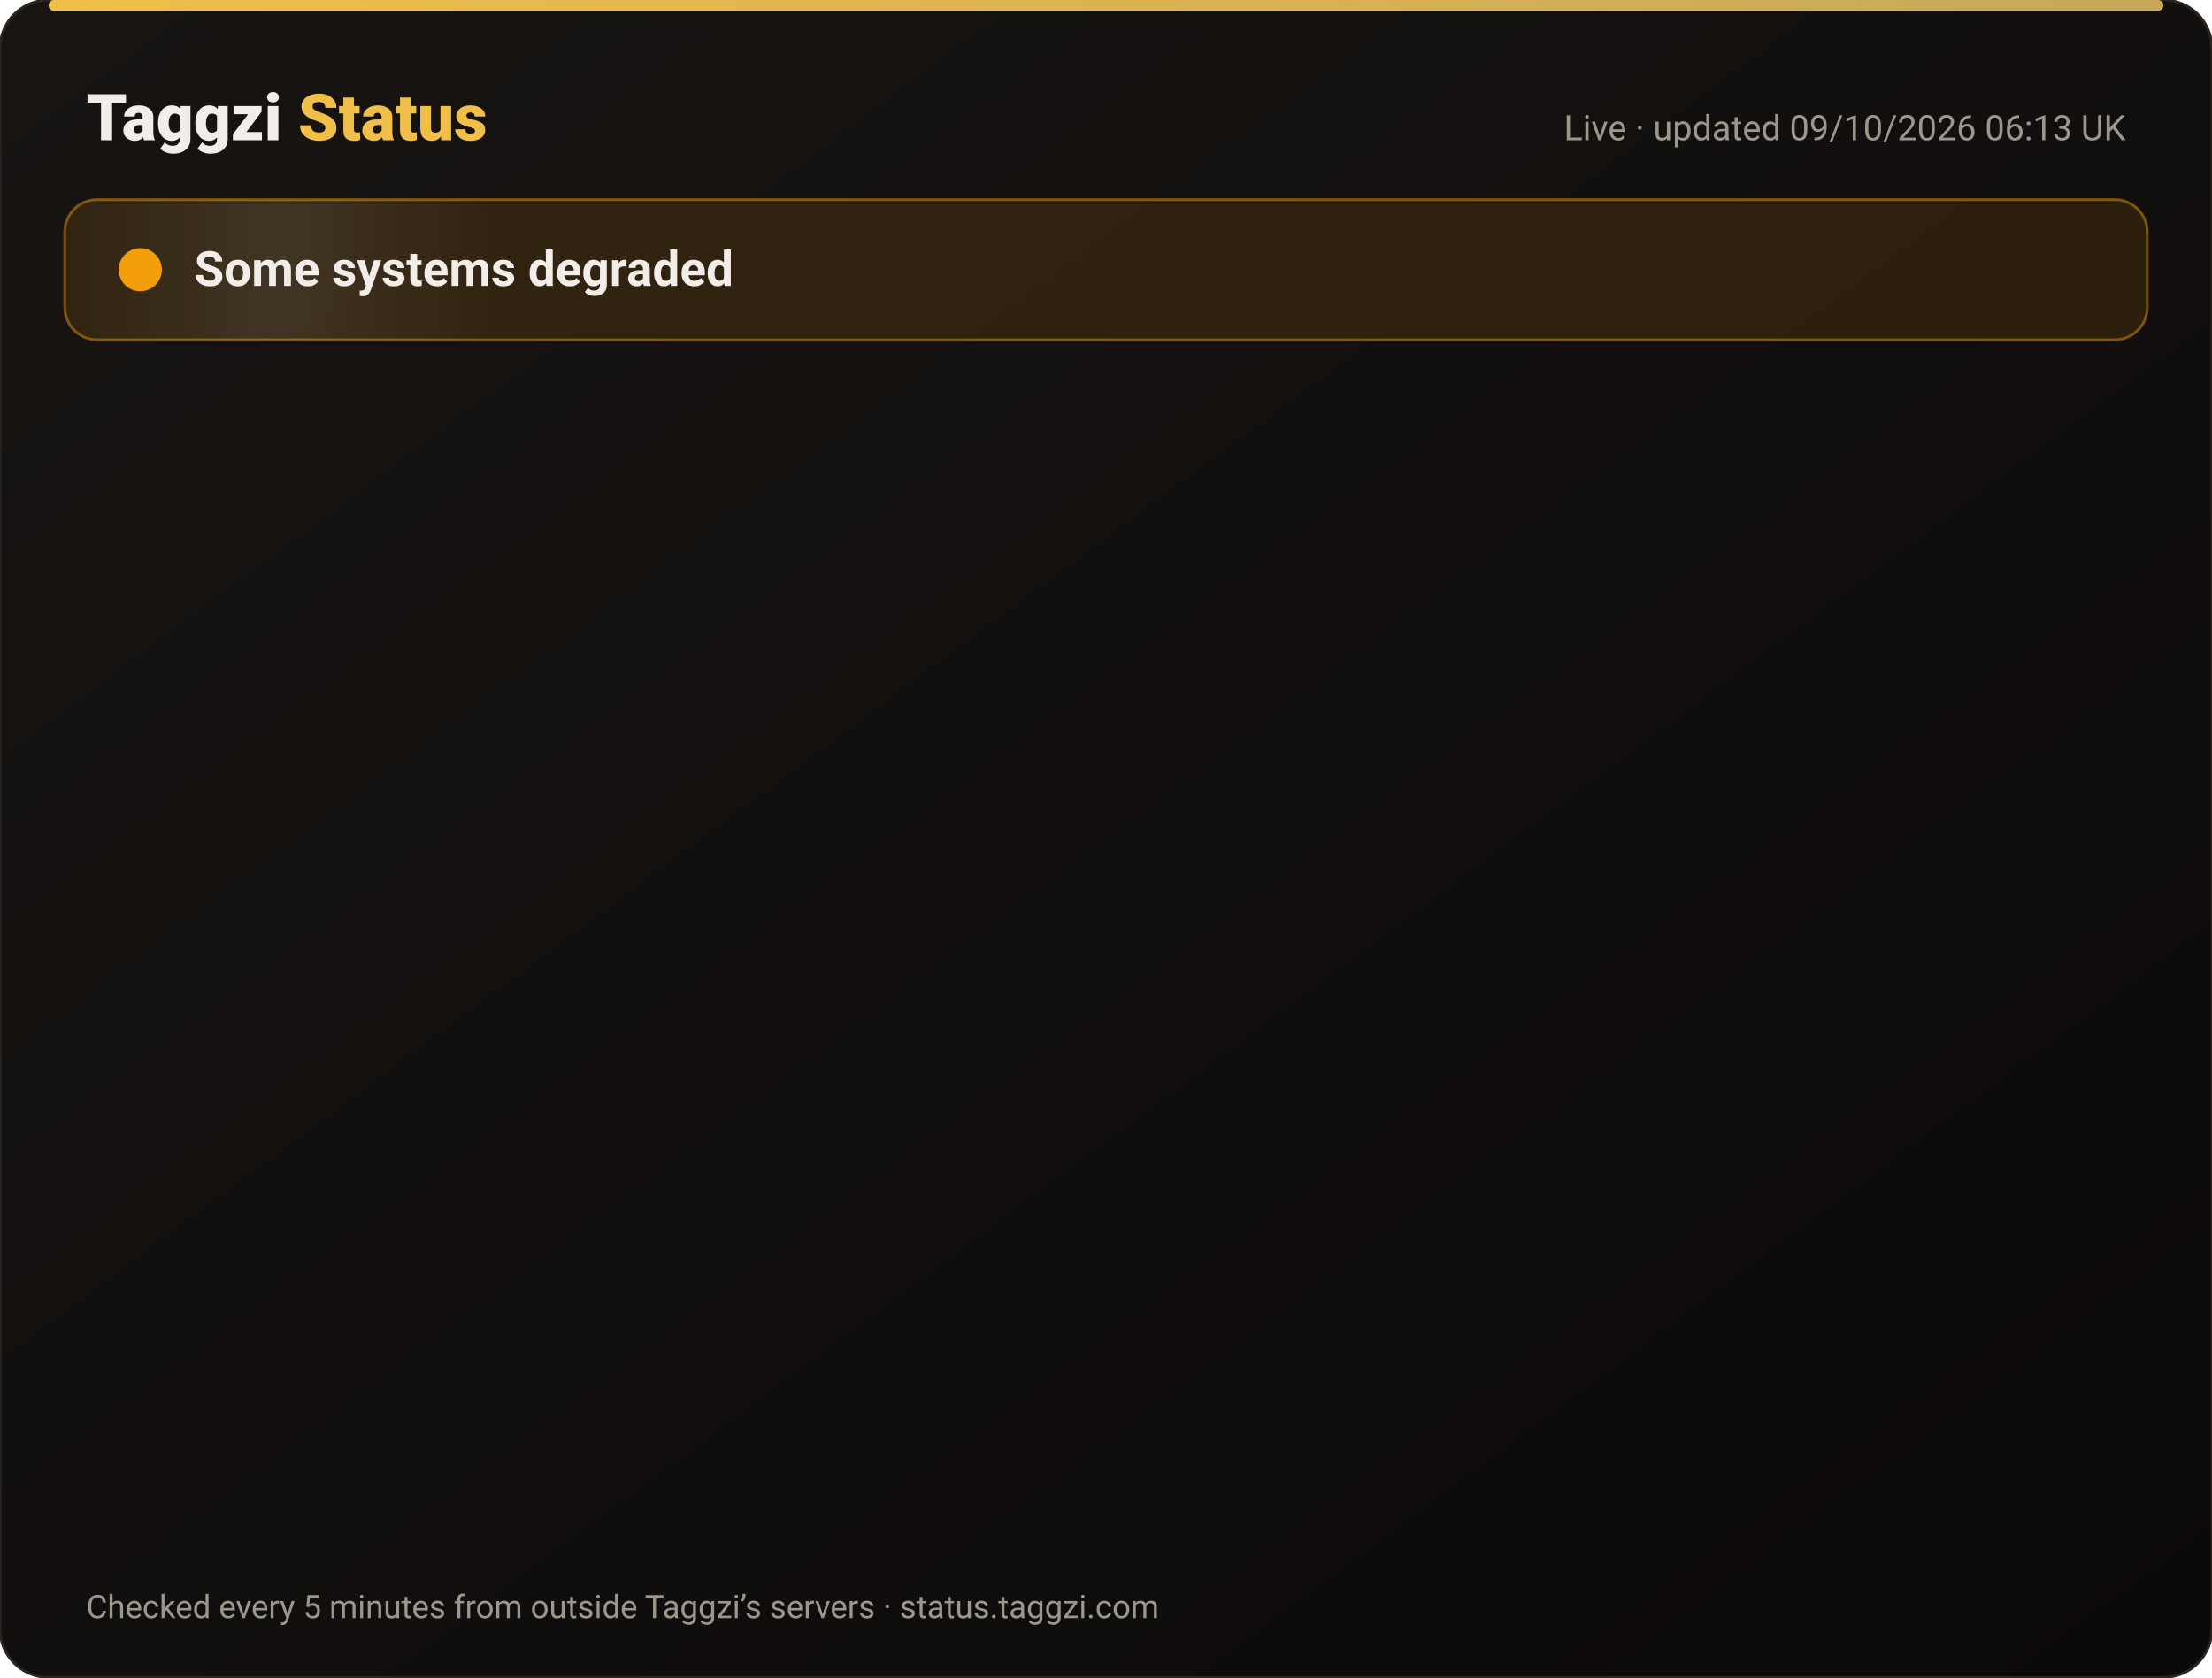
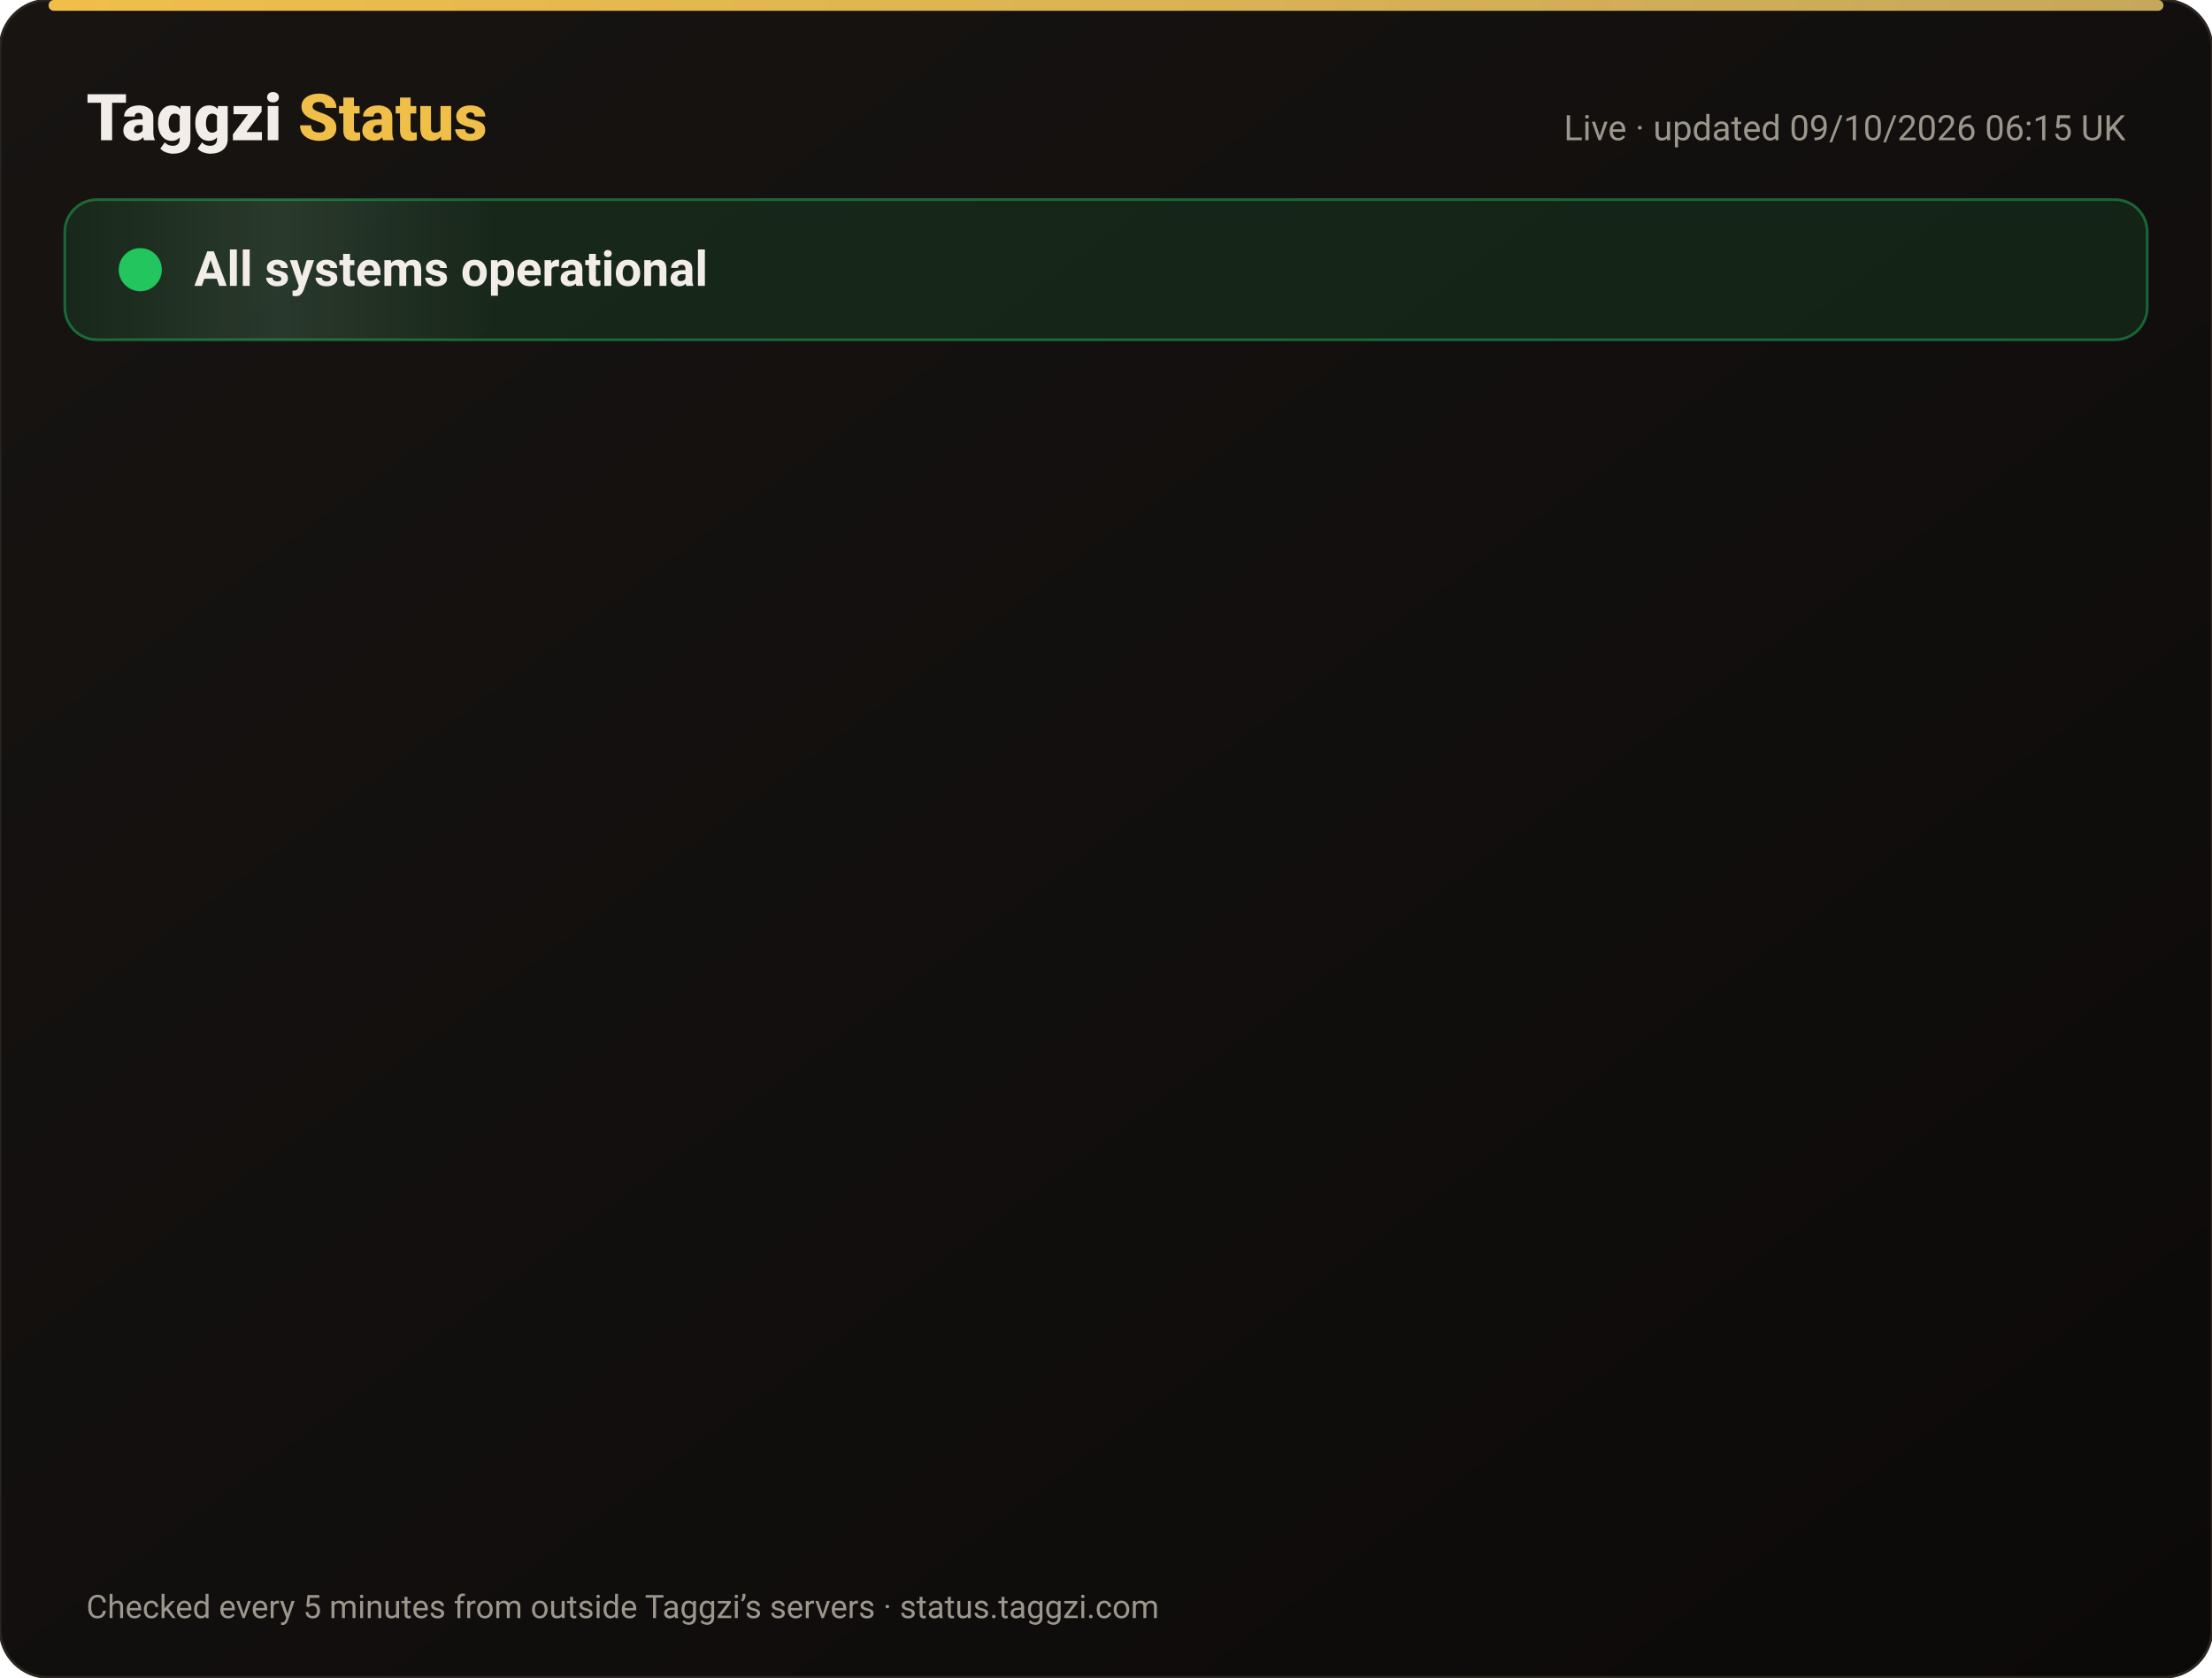
<svg xmlns="http://www.w3.org/2000/svg" width="820" height="622" viewBox="0 0 820 622" font-family="-apple-system,Segoe UI,Roboto,Helvetica,Arial,sans-serif">
  <defs>
    <linearGradient id="bg" x1="0" y1="0" x2="1" y2="1">
      <stop offset="0" stop-color="#171412" />
      <stop offset="1" stop-color="#0C0A09" />
    </linearGradient>
    <linearGradient id="gold" x1="0" x2="1">
      <stop offset="0" stop-color="#F0BF4A" />
      <stop offset="1" stop-color="#c6a85b" />
    </linearGradient>
    <linearGradient id="shine" x1="0" x2="1">
      <stop offset="0" stop-color="#fff" stop-opacity="0" />
      <stop offset=".5" stop-color="#fff" stop-opacity=".08" />
      <stop offset="1" stop-color="#fff" stop-opacity="0" />
    </linearGradient>
  </defs>
  <rect width="820" height="622" rx="18" fill="url(#bg)" stroke="#2a2521" />
  <rect x="18" y="0" width="784" height="4" rx="2" fill="url(#gold)" />
  <text x="32" y="52" font-size="24" font-weight="800" fill="#F2EDE8">Taggzi <tspan fill="#F0BF4A">Status</tspan>
  </text>
-   <text x="788" y="52" font-size="13" fill="#9C968C" text-anchor="end">Live · updated 09/10/2026 06:13 UK</text>
-   <rect x="24" y="74" width="772" height="52" rx="12" fill="#f59e0b" fill-opacity=".12" stroke="#f59e0b" stroke-opacity=".45" />
+   <text x="788" y="52" font-size="13" fill="#9C968C" text-anchor="end">Live · updated 09/10/2026 06:15 UK</text>
+   <rect x="24" y="74" width="772" height="52" rx="12" fill="#22c55e" fill-opacity=".12" stroke="#22c55e" stroke-opacity=".45" />
  <rect x="24" y="74" width="160" height="52" rx="12" fill="url(#shine)">
    <animate attributeName="x" from="-160" to="820" dur="4s" repeatCount="indefinite" />
  </rect>
-   <circle cx="52" cy="100" r="7" fill="#f59e0b" />
-   <circle cx="52" cy="100" r="7" fill="none" stroke="#f59e0b" stroke-width="2">
+   <circle cx="52" cy="100" r="7" fill="#22c55e" />
+   <circle cx="52" cy="100" r="7" fill="none" stroke="#22c55e" stroke-width="2">
    <animate attributeName="r" values="7;15;7" dur="2s" repeatCount="indefinite" />
    <animate attributeName="opacity" values=".9;0;.9" dur="2s" repeatCount="indefinite" />
  </circle>
-   <text x="72" y="106" font-size="18" font-weight="700" fill="#F2EDE8">Some systems degraded</text>
+   <text x="72" y="106" font-size="18" font-weight="700" fill="#F2EDE8">All systems operational</text>
  <g opacity="0">
    <animate attributeName="opacity" from="0" to="1" begin="0.00s" dur=".6s" fill="freeze" />
    <line x1="32" y1="188" x2="788" y2="188" stroke="#2a2521" />
    <circle cx="44" cy="166" r="6" fill="#22c55e">
      <animate attributeName="opacity" values="1;.45;1" dur="2.4s" begin="0.00s" repeatCount="indefinite" />
    </circle>
    <text x="62" y="171" font-size="15" font-weight="650" fill="#F2EDE8">Website</text>
    <text x="630" y="171" font-size="13" fill="#9C968C" text-anchor="end">100.00% uptime</text>
    <rect x="648" y="154" width="140" height="24" rx="12" fill="#22c55e" fill-opacity=".14" stroke="#22c55e" stroke-opacity=".5" />
    <text x="718" y="171" font-size="12" font-weight="700" fill="#22c55e" text-anchor="middle">Operational</text>
  </g>
  <g opacity="0">
    <animate attributeName="opacity" from="0" to="1" begin="0.15s" dur=".6s" fill="freeze" />
    <line x1="32" y1="234" x2="788" y2="234" stroke="#2a2521" />
    <circle cx="44" cy="212" r="6" fill="#22c55e">
      <animate attributeName="opacity" values="1;.45;1" dur="2.4s" begin="0.15s" repeatCount="indefinite" />
    </circle>
    <text x="62" y="217" font-size="15" font-weight="650" fill="#F2EDE8">Tag scans</text>
    <text x="630" y="217" font-size="13" fill="#9C968C" text-anchor="end">100.00% uptime</text>
    <rect x="648" y="200" width="140" height="24" rx="12" fill="#22c55e" fill-opacity=".14" stroke="#22c55e" stroke-opacity=".5" />
    <text x="718" y="217" font-size="12" font-weight="700" fill="#22c55e" text-anchor="middle">Operational</text>
  </g>
  <g opacity="0">
    <animate attributeName="opacity" from="0" to="1" begin="0.30s" dur=".6s" fill="freeze" />
    <line x1="32" y1="280" x2="788" y2="280" stroke="#2a2521" />
    <circle cx="44" cy="258" r="6" fill="#22c55e">
      <animate attributeName="opacity" values="1;.45;1" dur="2.4s" begin="0.30s" repeatCount="indefinite" />
    </circle>
    <text x="62" y="263" font-size="15" font-weight="650" fill="#F2EDE8">Manual tag lookup</text>
    <text x="630" y="263" font-size="13" fill="#9C968C" text-anchor="end">100.00% uptime</text>
    <rect x="648" y="246" width="140" height="24" rx="12" fill="#22c55e" fill-opacity=".14" stroke="#22c55e" stroke-opacity=".5" />
    <text x="718" y="263" font-size="12" font-weight="700" fill="#22c55e" text-anchor="middle">Operational</text>
  </g>
  <g opacity="0">
    <animate attributeName="opacity" from="0" to="1" begin="0.45s" dur=".6s" fill="freeze" />
    <line x1="32" y1="326" x2="788" y2="326" stroke="#2a2521" />
    <circle cx="44" cy="304" r="6" fill="#22c55e">
      <animate attributeName="opacity" values="1;.45;1" dur="2.4s" begin="0.45s" repeatCount="indefinite" />
    </circle>
    <text x="62" y="309" font-size="15" font-weight="650" fill="#F2EDE8">App &amp; login</text>
    <text x="630" y="309" font-size="13" fill="#9C968C" text-anchor="end">100.00% uptime</text>
    <rect x="648" y="292" width="140" height="24" rx="12" fill="#22c55e" fill-opacity=".14" stroke="#22c55e" stroke-opacity=".5" />
    <text x="718" y="309" font-size="12" font-weight="700" fill="#22c55e" text-anchor="middle">Operational</text>
  </g>
  <g opacity="0">
    <animate attributeName="opacity" from="0" to="1" begin="0.60s" dur=".6s" fill="freeze" />
    <line x1="32" y1="372" x2="788" y2="372" stroke="#2a2521" />
    <circle cx="44" cy="350" r="6" fill="#22c55e">
      <animate attributeName="opacity" values="1;.45;1" dur="2.4s" begin="0.60s" repeatCount="indefinite" />
    </circle>
    <text x="62" y="355" font-size="15" font-weight="650" fill="#F2EDE8">Community alerts</text>
    <text x="630" y="355" font-size="13" fill="#9C968C" text-anchor="end">100.00% uptime</text>
    <rect x="648" y="338" width="140" height="24" rx="12" fill="#22c55e" fill-opacity=".14" stroke="#22c55e" stroke-opacity=".5" />
    <text x="718" y="355" font-size="12" font-weight="700" fill="#22c55e" text-anchor="middle">Operational</text>
  </g>
  <g opacity="0">
    <animate attributeName="opacity" from="0" to="1" begin="0.75s" dur=".6s" fill="freeze" />
    <line x1="32" y1="418" x2="788" y2="418" stroke="#2a2521" />
    <circle cx="44" cy="396" r="6" fill="#22c55e">
      <animate attributeName="opacity" values="1;.45;1" dur="2.4s" begin="0.75s" repeatCount="indefinite" />
    </circle>
    <text x="62" y="401" font-size="15" font-weight="650" fill="#F2EDE8">Private calling</text>
    <text x="630" y="401" font-size="13" fill="#9C968C" text-anchor="end">100.00% uptime</text>
    <rect x="648" y="384" width="140" height="24" rx="12" fill="#22c55e" fill-opacity=".14" stroke="#22c55e" stroke-opacity=".5" />
    <text x="718" y="401" font-size="12" font-weight="700" fill="#22c55e" text-anchor="middle">Operational</text>
  </g>
  <g opacity="0">
    <animate attributeName="opacity" from="0" to="1" begin="0.90s" dur=".6s" fill="freeze" />
    <line x1="32" y1="464" x2="788" y2="464" stroke="#2a2521" />
    <circle cx="44" cy="442" r="6" fill="#22c55e">
      <animate attributeName="opacity" values="1;.45;1" dur="2.4s" begin="0.90s" repeatCount="indefinite" />
    </circle>
    <text x="62" y="447" font-size="15" font-weight="650" fill="#F2EDE8">Payments</text>
    <text x="630" y="447" font-size="13" fill="#9C968C" text-anchor="end">100.00% uptime</text>
    <rect x="648" y="430" width="140" height="24" rx="12" fill="#22c55e" fill-opacity=".14" stroke="#22c55e" stroke-opacity=".5" />
    <text x="718" y="447" font-size="12" font-weight="700" fill="#22c55e" text-anchor="middle">Operational</text>
  </g>
  <g opacity="0">
    <animate attributeName="opacity" from="0" to="1" begin="1.05s" dur=".6s" fill="freeze" />
    <line x1="32" y1="510" x2="788" y2="510" stroke="#2a2521" />
-     <circle cx="44" cy="488" r="6" fill="#f59e0b">
+     <circle cx="44" cy="488" r="6" fill="#22c55e">
      <animate attributeName="opacity" values="1;.45;1" dur="2.4s" begin="1.05s" repeatCount="indefinite" />
    </circle>
    <text x="62" y="493" font-size="15" font-weight="650" fill="#F2EDE8">Email &amp; support</text>
    <text x="630" y="493" font-size="13" fill="#9C968C" text-anchor="end">100.00% uptime</text>
-     <rect x="648" y="476" width="140" height="24" rx="12" fill="#f59e0b" fill-opacity=".14" stroke="#f59e0b" stroke-opacity=".5" />
-     <text x="718" y="493" font-size="12" font-weight="700" fill="#f59e0b" text-anchor="middle">Degraded</text>
+     <rect x="648" y="476" width="140" height="24" rx="12" fill="#22c55e" fill-opacity=".14" stroke="#22c55e" stroke-opacity=".5" />
+     <text x="718" y="493" font-size="12" font-weight="700" fill="#22c55e" text-anchor="middle">Operational</text>
  </g>
  <g opacity="0">
    <animate attributeName="opacity" from="0" to="1" begin="1.20s" dur=".6s" fill="freeze" />
    <line x1="32" y1="556" x2="788" y2="556" stroke="#2a2521" />
    <circle cx="44" cy="534" r="6" fill="#22c55e">
      <animate attributeName="opacity" values="1;.45;1" dur="2.4s" begin="1.20s" repeatCount="indefinite" />
    </circle>
    <text x="62" y="539" font-size="15" font-weight="650" fill="#F2EDE8">Secure connection (SSL)</text>
    <text x="630" y="539" font-size="13" fill="#9C968C" text-anchor="end">100.00% uptime</text>
    <rect x="648" y="522" width="140" height="24" rx="12" fill="#22c55e" fill-opacity=".14" stroke="#22c55e" stroke-opacity=".5" />
    <text x="718" y="539" font-size="12" font-weight="700" fill="#22c55e" text-anchor="middle">Operational</text>
  </g>
  <text x="32" y="600" font-size="12" fill="#9C968C">Checked every 5 minutes from outside Taggzi’s servers · status.taggzi.com</text>
</svg>
